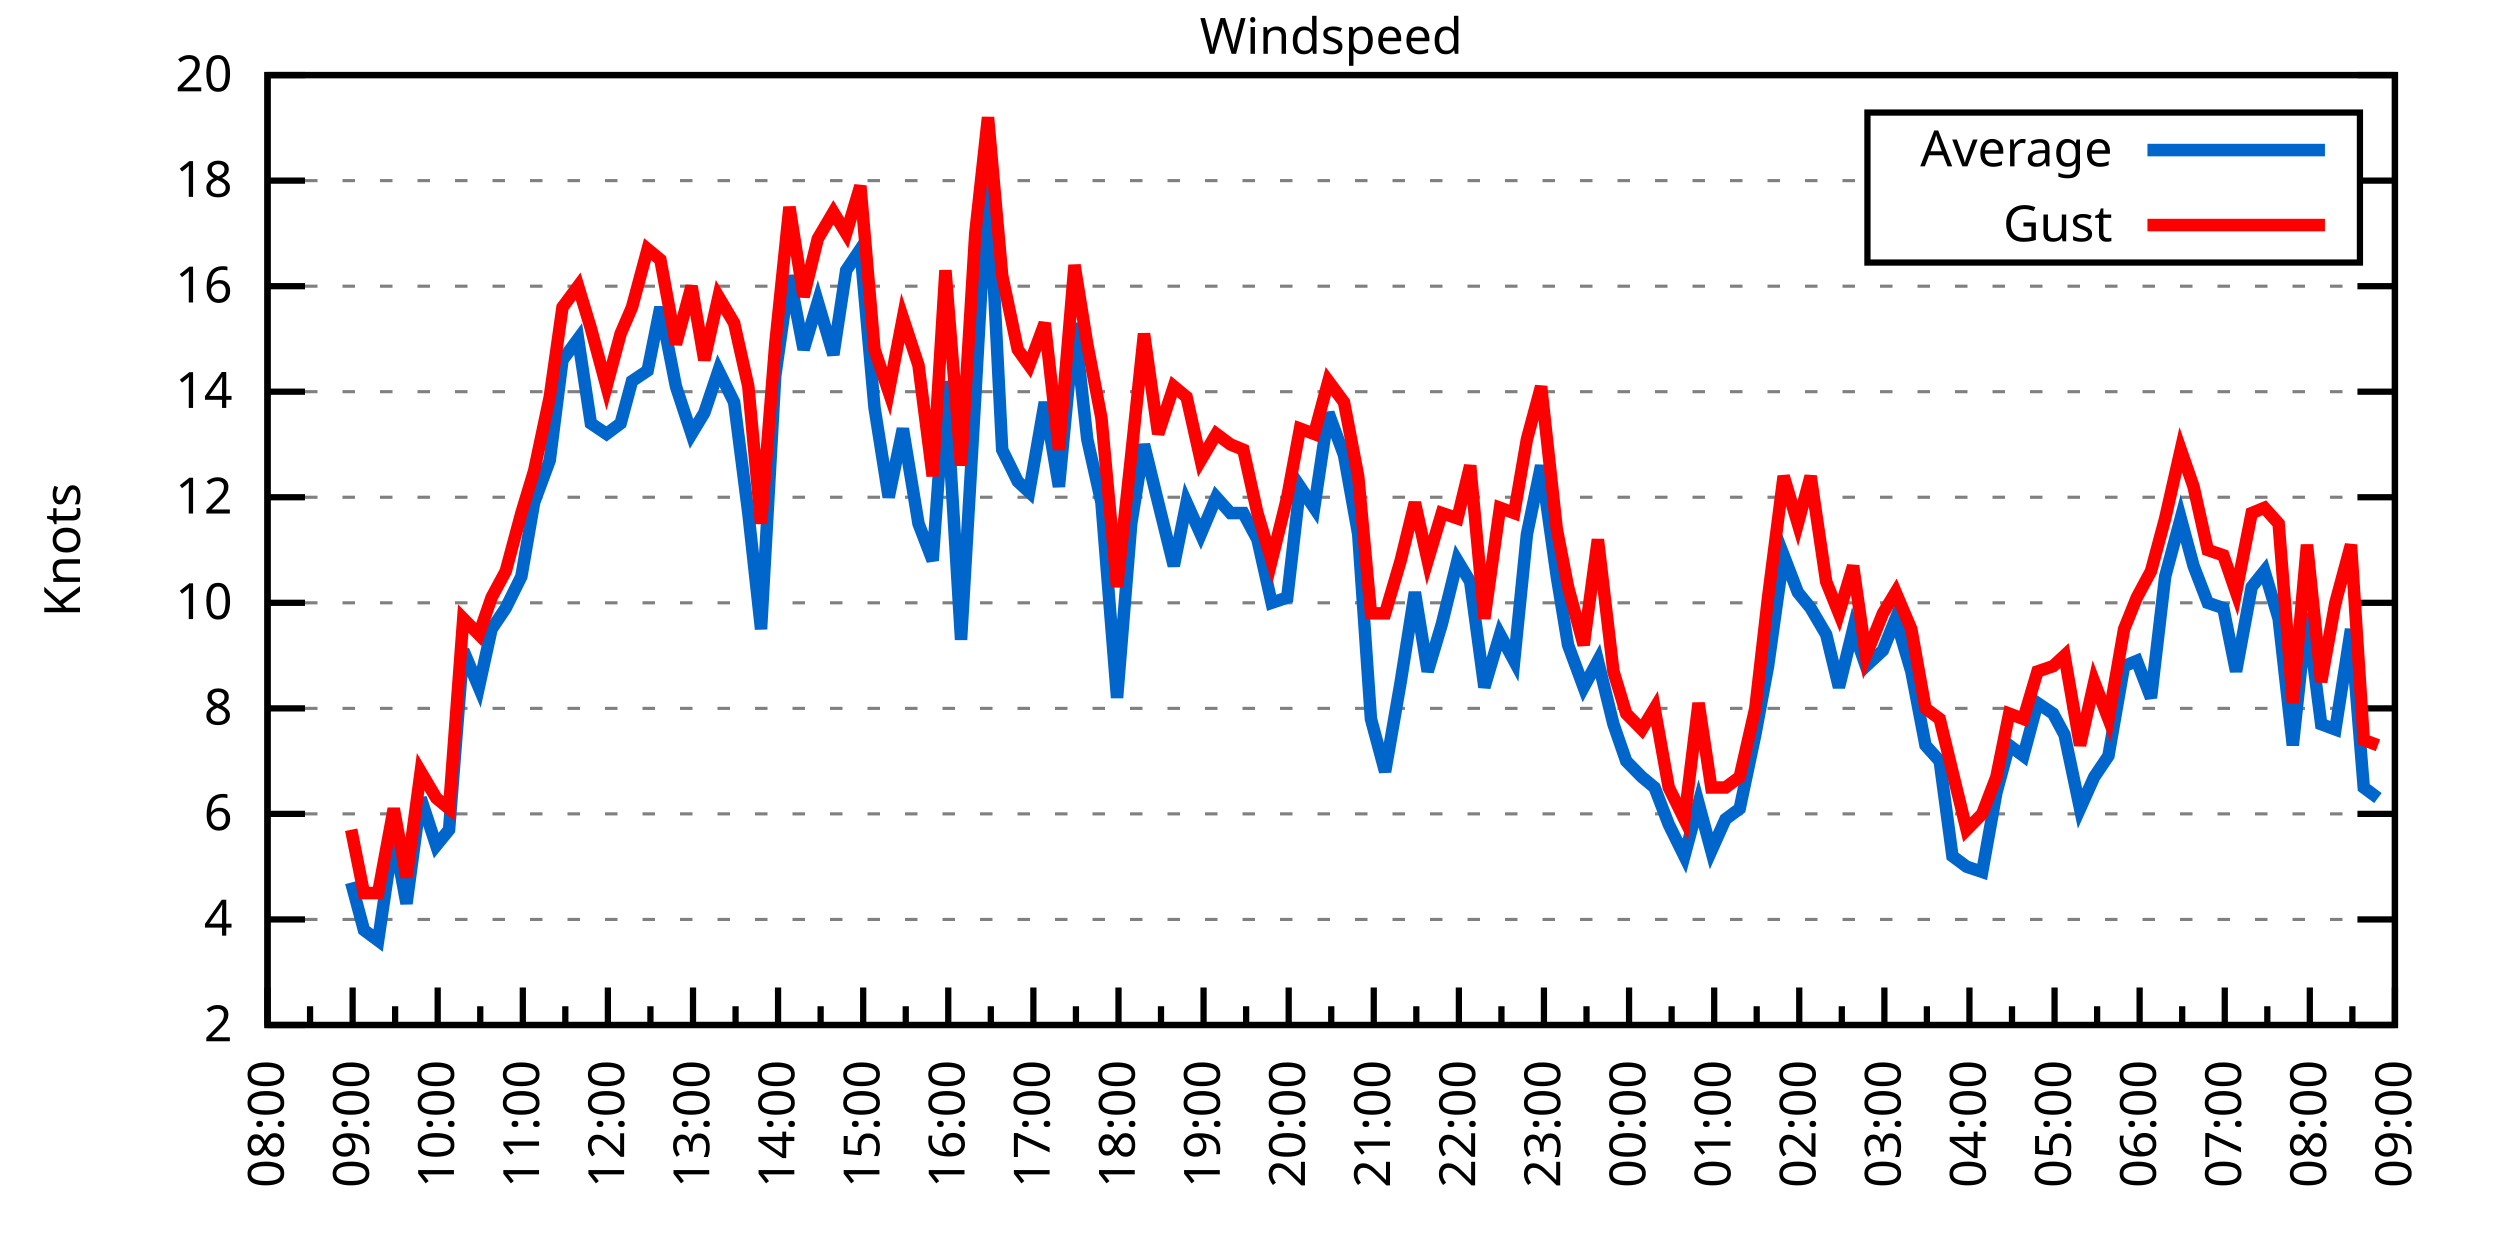
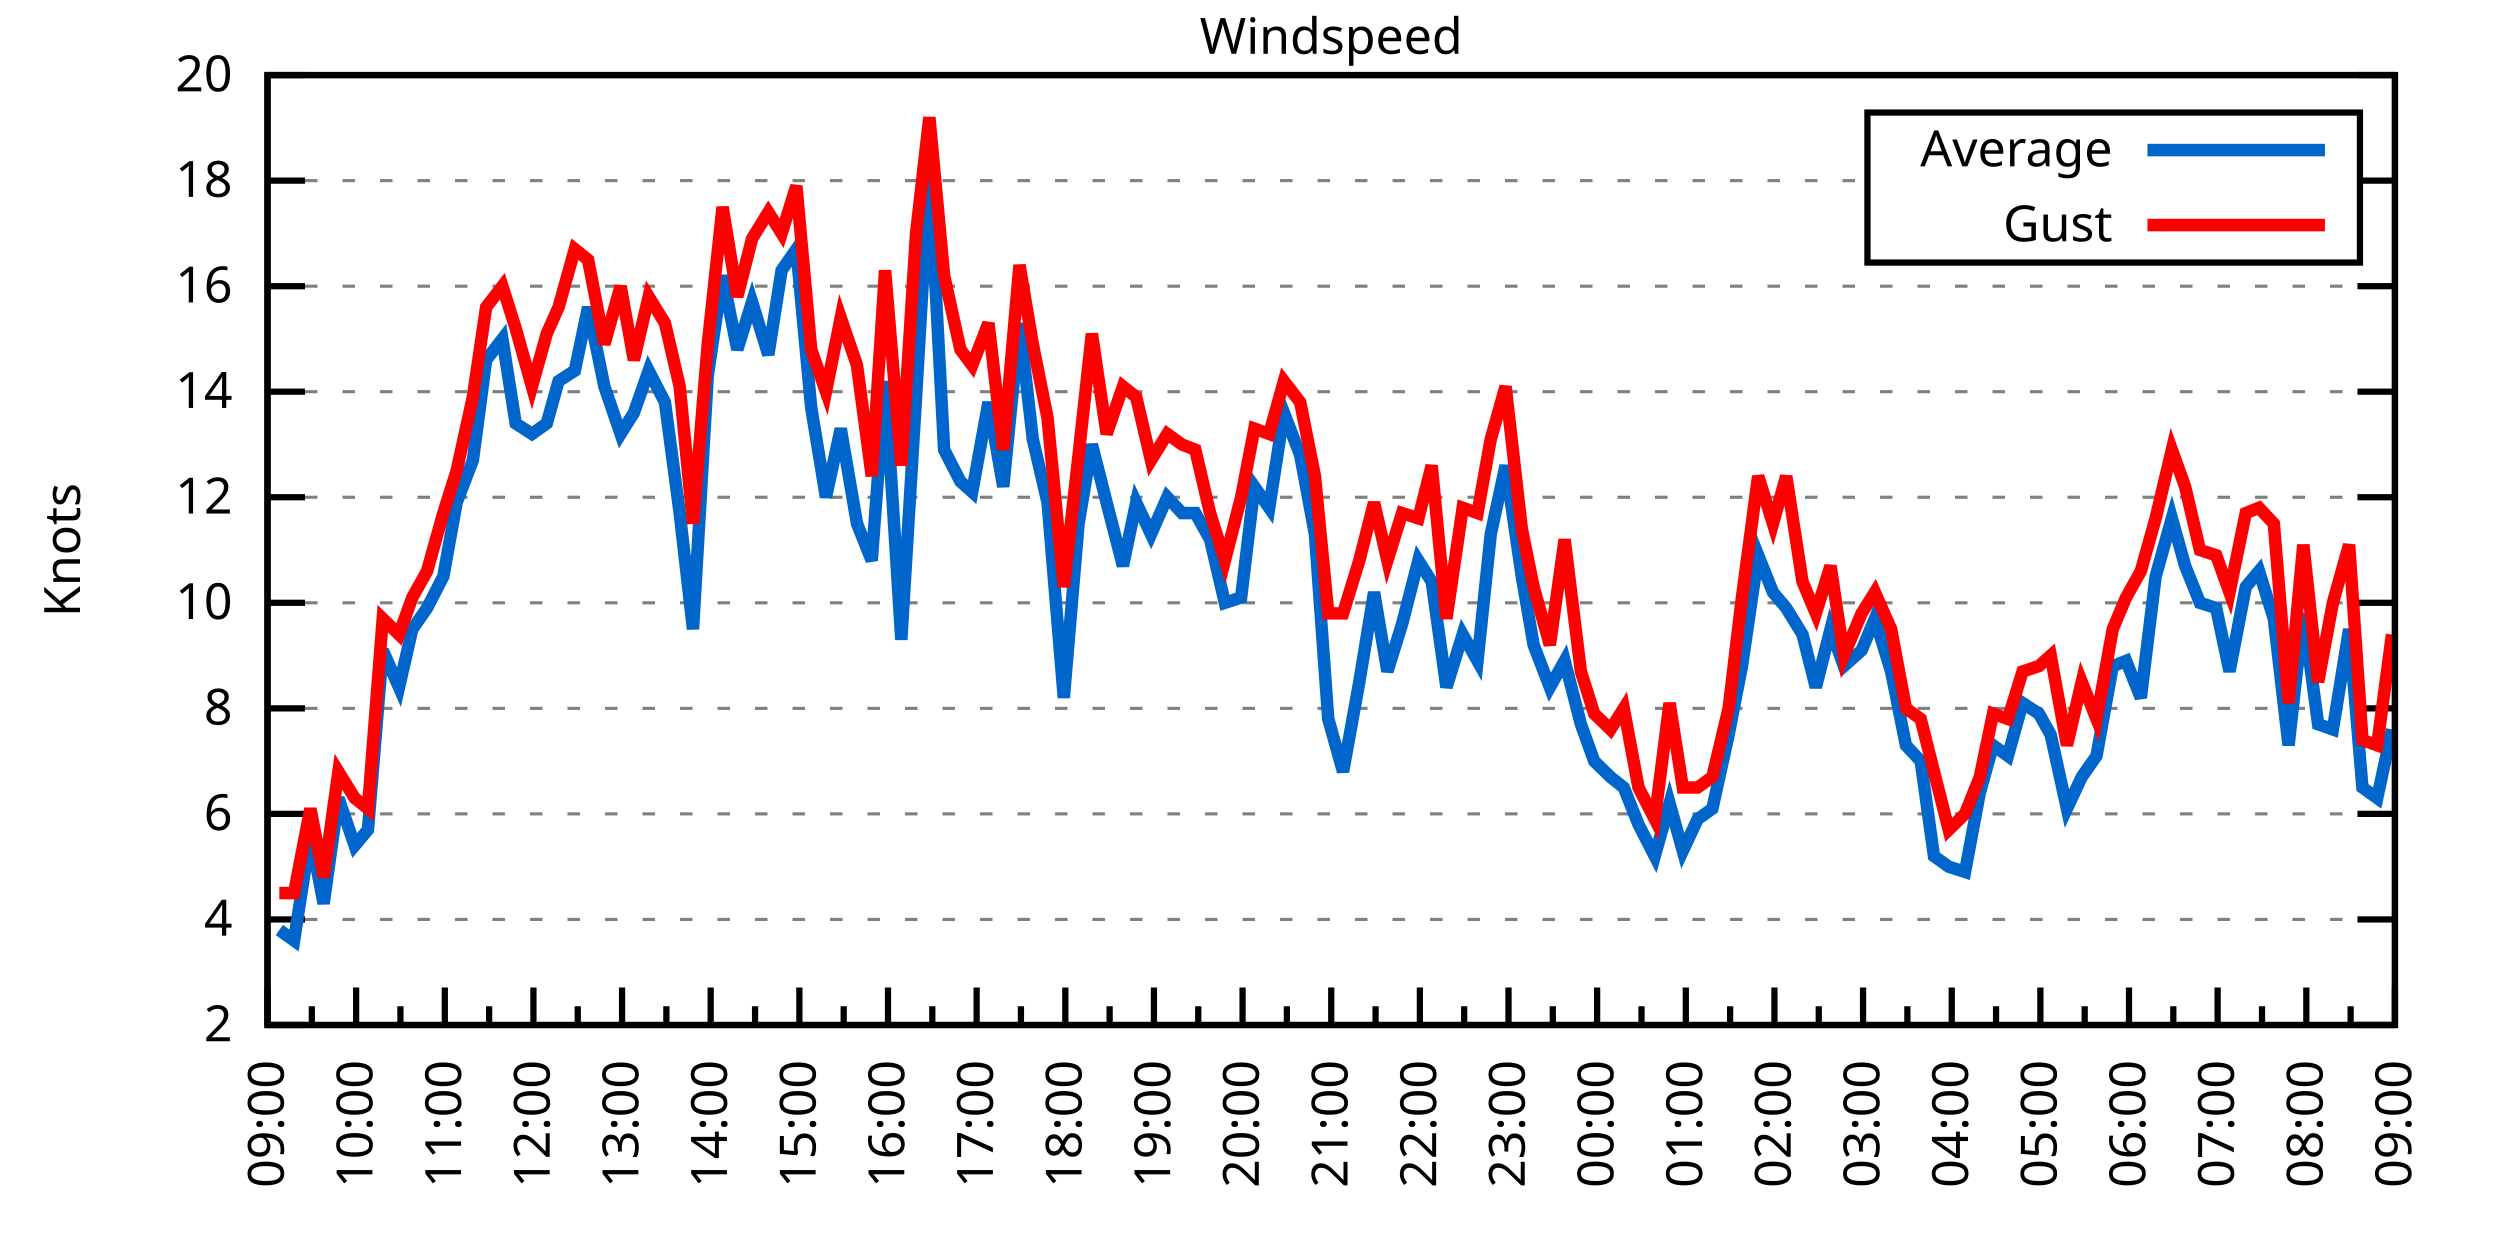
<svg xmlns="http://www.w3.org/2000/svg" xmlns:xlink="http://www.w3.org/1999/xlink" width="400" height="200" viewBox="0 0 400 200">
  <g id="gnuplot_canvas">
    <rect x="0" y="0" width="400" height="200" fill="none" />
    <defs>
      <circle id="gpDot" r="0.5" stroke-width="0.5" stroke="currentColor" />
      <path id="gpPt0" stroke-width="0.333" stroke="currentColor" d="M-1,0 h2 M0,-1 v2" />
      <path id="gpPt1" stroke-width="0.333" stroke="currentColor" d="M-1,-1 L1,1 M1,-1 L-1,1" />
      <path id="gpPt2" stroke-width="0.333" stroke="currentColor" d="M-1,0 L1,0 M0,-1 L0,1 M-1,-1 L1,1 M-1,1 L1,-1" />
      <rect id="gpPt3" stroke-width="0.333" stroke="currentColor" x="-1" y="-1" width="2" height="2" />
      <rect id="gpPt4" stroke-width="0.333" stroke="currentColor" fill="currentColor" x="-1" y="-1" width="2" height="2" />
      <circle id="gpPt5" stroke-width="0.333" stroke="currentColor" cx="0" cy="0" r="1" />
      <use xlink:href="#gpPt5" id="gpPt6" fill="currentColor" stroke="none" />
      <path id="gpPt7" stroke-width="0.333" stroke="currentColor" d="M0,-1.33 L-1.33,0.67 L1.33,0.67 z" />
      <use xlink:href="#gpPt7" id="gpPt8" fill="currentColor" stroke="none" />
      <use xlink:href="#gpPt7" id="gpPt9" stroke="currentColor" transform="rotate(180)" />
      <use xlink:href="#gpPt9" id="gpPt10" fill="currentColor" stroke="none" />
      <use xlink:href="#gpPt3" id="gpPt11" stroke="currentColor" transform="rotate(45)" />
      <use xlink:href="#gpPt11" id="gpPt12" fill="currentColor" stroke="none" />
      <path id="gpPt13" stroke-width="0.333" stroke="currentColor" d="M0,1.330 L1.265,0.411 L0.782,-1.067 L-0.782,-1.076 L-1.265,0.411 z" />
      <use xlink:href="#gpPt13" id="gpPt14" fill="currentColor" stroke="none" />
      <filter id="textbox" filterUnits="objectBoundingBox" x="0" y="0" height="1" width="1">
        <feFlood flood-color="white" flood-opacity="1" result="bgnd" />
        <feComposite in="SourceGraphic" in2="bgnd" operator="atop" />
      </filter>
      <filter id="greybox" filterUnits="objectBoundingBox" x="0" y="0" height="1" width="1">
        <feFlood flood-color="lightgrey" flood-opacity="1" result="grey" />
        <feComposite in="SourceGraphic" in2="grey" operator="atop" />
      </filter>
    </defs>
    <g fill="none" color="white" stroke="currentColor" stroke-width="1.00" stroke-linecap="butt" stroke-linejoin="miter">
</g>
    <g fill="none" color="black" stroke="currentColor" stroke-width="1.00" stroke-linecap="butt" stroke-linejoin="miter">
      <g stroke="none" shape-rendering="crispEdges">
        <polygon fill="rgb(255, 255, 255)" points="42.80,164.00 383.18,164.00 383.18,12.02 42.80,12.02 " />
      </g>
    </g>
    <g fill="none" color="black" stroke="currentColor" stroke-width="1.00" stroke-linecap="butt" stroke-linejoin="miter">
</g>
    <g fill="none" color="black" stroke="black" stroke-width="0.50" stroke-linecap="butt" stroke-linejoin="miter">
</g>
    <g fill="none" color="gray" stroke="currentColor" stroke-width="0.50" stroke-linecap="butt" stroke-linejoin="miter">
      <path stroke="gray" stroke-dasharray="2,4" class="gridline" d="M42.80,164.00 L383.19,164.00  " />
    </g>
    <g fill="none" color="gray" stroke="gray" stroke-width="1.00" stroke-linecap="butt" stroke-linejoin="miter">
</g>
    <g fill="none" color="black" stroke="currentColor" stroke-width="1.00" stroke-linecap="butt" stroke-linejoin="miter">
      <path stroke="black" d="M42.80,164.00 L48.80,164.00 M383.19,164.00 L377.19,164.00  " />
      <g transform="translate(37.20,166.60)" stroke="none" fill="black" font-family="Sans" font-size="8.00" text-anchor="end">
        <text>
          <tspan font-family="Sans"> 2</tspan>
        </text>
      </g>
    </g>
    <g fill="none" color="black" stroke="currentColor" stroke-width="1.00" stroke-linecap="butt" stroke-linejoin="miter">
</g>
    <g fill="none" color="black" stroke="black" stroke-width="0.50" stroke-linecap="butt" stroke-linejoin="miter">
</g>
    <g fill="none" color="gray" stroke="currentColor" stroke-width="0.50" stroke-linecap="butt" stroke-linejoin="miter">
      <path stroke="gray" stroke-dasharray="2,4" class="gridline" d="M42.80,147.11 L383.19,147.11  " />
    </g>
    <g fill="none" color="gray" stroke="gray" stroke-width="1.00" stroke-linecap="butt" stroke-linejoin="miter">
</g>
    <g fill="none" color="black" stroke="currentColor" stroke-width="1.00" stroke-linecap="butt" stroke-linejoin="miter">
      <path stroke="black" d="M42.80,147.11 L48.80,147.11 M383.19,147.11 L377.19,147.11  " />
      <g transform="translate(37.20,149.71)" stroke="none" fill="black" font-family="Sans" font-size="8.00" text-anchor="end">
        <text>
          <tspan font-family="Sans"> 4</tspan>
        </text>
      </g>
    </g>
    <g fill="none" color="black" stroke="currentColor" stroke-width="1.00" stroke-linecap="butt" stroke-linejoin="miter">
</g>
    <g fill="none" color="black" stroke="black" stroke-width="0.50" stroke-linecap="butt" stroke-linejoin="miter">
</g>
    <g fill="none" color="gray" stroke="currentColor" stroke-width="0.50" stroke-linecap="butt" stroke-linejoin="miter">
      <path stroke="gray" stroke-dasharray="2,4" class="gridline" d="M42.80,130.22 L383.19,130.22  " />
    </g>
    <g fill="none" color="gray" stroke="gray" stroke-width="1.00" stroke-linecap="butt" stroke-linejoin="miter">
</g>
    <g fill="none" color="black" stroke="currentColor" stroke-width="1.00" stroke-linecap="butt" stroke-linejoin="miter">
      <path stroke="black" d="M42.80,130.22 L48.80,130.22 M383.19,130.22 L377.19,130.22  " />
      <g transform="translate(37.20,132.82)" stroke="none" fill="black" font-family="Sans" font-size="8.00" text-anchor="end">
        <text>
          <tspan font-family="Sans"> 6</tspan>
        </text>
      </g>
    </g>
    <g fill="none" color="black" stroke="currentColor" stroke-width="1.00" stroke-linecap="butt" stroke-linejoin="miter">
</g>
    <g fill="none" color="black" stroke="black" stroke-width="0.50" stroke-linecap="butt" stroke-linejoin="miter">
</g>
    <g fill="none" color="gray" stroke="currentColor" stroke-width="0.50" stroke-linecap="butt" stroke-linejoin="miter">
      <path stroke="gray" stroke-dasharray="2,4" class="gridline" d="M42.80,113.34 L383.19,113.34  " />
    </g>
    <g fill="none" color="gray" stroke="gray" stroke-width="1.00" stroke-linecap="butt" stroke-linejoin="miter">
</g>
    <g fill="none" color="black" stroke="currentColor" stroke-width="1.00" stroke-linecap="butt" stroke-linejoin="miter">
      <path stroke="black" d="M42.80,113.34 L48.80,113.34 M383.19,113.34 L377.19,113.34  " />
      <g transform="translate(37.20,115.94)" stroke="none" fill="black" font-family="Sans" font-size="8.00" text-anchor="end">
        <text>
          <tspan font-family="Sans"> 8</tspan>
        </text>
      </g>
    </g>
    <g fill="none" color="black" stroke="currentColor" stroke-width="1.00" stroke-linecap="butt" stroke-linejoin="miter">
</g>
    <g fill="none" color="black" stroke="black" stroke-width="0.50" stroke-linecap="butt" stroke-linejoin="miter">
</g>
    <g fill="none" color="gray" stroke="currentColor" stroke-width="0.50" stroke-linecap="butt" stroke-linejoin="miter">
      <path stroke="gray" stroke-dasharray="2,4" class="gridline" d="M42.80,96.45 L383.19,96.45  " />
    </g>
    <g fill="none" color="gray" stroke="gray" stroke-width="1.00" stroke-linecap="butt" stroke-linejoin="miter">
</g>
    <g fill="none" color="black" stroke="currentColor" stroke-width="1.00" stroke-linecap="butt" stroke-linejoin="miter">
      <path stroke="black" d="M42.80,96.45 L48.80,96.45 M383.19,96.45 L377.19,96.45  " />
      <g transform="translate(37.20,99.05)" stroke="none" fill="black" font-family="Sans" font-size="8.00" text-anchor="end">
        <text>
          <tspan font-family="Sans"> 10</tspan>
        </text>
      </g>
    </g>
    <g fill="none" color="black" stroke="currentColor" stroke-width="1.00" stroke-linecap="butt" stroke-linejoin="miter">
</g>
    <g fill="none" color="black" stroke="black" stroke-width="0.50" stroke-linecap="butt" stroke-linejoin="miter">
</g>
    <g fill="none" color="gray" stroke="currentColor" stroke-width="0.50" stroke-linecap="butt" stroke-linejoin="miter">
      <path stroke="gray" stroke-dasharray="2,4" class="gridline" d="M42.80,79.56 L383.19,79.56  " />
    </g>
    <g fill="none" color="gray" stroke="gray" stroke-width="1.00" stroke-linecap="butt" stroke-linejoin="miter">
</g>
    <g fill="none" color="black" stroke="currentColor" stroke-width="1.00" stroke-linecap="butt" stroke-linejoin="miter">
      <path stroke="black" d="M42.80,79.56 L48.80,79.56 M383.19,79.56 L377.19,79.56  " />
      <g transform="translate(37.20,82.16)" stroke="none" fill="black" font-family="Sans" font-size="8.00" text-anchor="end">
        <text>
          <tspan font-family="Sans"> 12</tspan>
        </text>
      </g>
    </g>
    <g fill="none" color="black" stroke="currentColor" stroke-width="1.00" stroke-linecap="butt" stroke-linejoin="miter">
</g>
    <g fill="none" color="black" stroke="black" stroke-width="0.50" stroke-linecap="butt" stroke-linejoin="miter">
</g>
    <g fill="none" color="gray" stroke="currentColor" stroke-width="0.50" stroke-linecap="butt" stroke-linejoin="miter">
      <path stroke="gray" stroke-dasharray="2,4" class="gridline" d="M42.80,62.67 L383.19,62.67  " />
    </g>
    <g fill="none" color="gray" stroke="gray" stroke-width="1.00" stroke-linecap="butt" stroke-linejoin="miter">
</g>
    <g fill="none" color="black" stroke="currentColor" stroke-width="1.00" stroke-linecap="butt" stroke-linejoin="miter">
      <path stroke="black" d="M42.80,62.67 L48.80,62.67 M383.19,62.67 L377.19,62.67  " />
      <g transform="translate(37.20,65.27)" stroke="none" fill="black" font-family="Sans" font-size="8.00" text-anchor="end">
        <text>
          <tspan font-family="Sans"> 14</tspan>
        </text>
      </g>
    </g>
    <g fill="none" color="black" stroke="currentColor" stroke-width="1.00" stroke-linecap="butt" stroke-linejoin="miter">
</g>
    <g fill="none" color="black" stroke="black" stroke-width="0.50" stroke-linecap="butt" stroke-linejoin="miter">
</g>
    <g fill="none" color="gray" stroke="currentColor" stroke-width="0.50" stroke-linecap="butt" stroke-linejoin="miter">
      <path stroke="gray" stroke-dasharray="2,4" class="gridline" d="M42.80,45.79 L383.19,45.79  " />
    </g>
    <g fill="none" color="gray" stroke="gray" stroke-width="1.00" stroke-linecap="butt" stroke-linejoin="miter">
</g>
    <g fill="none" color="black" stroke="currentColor" stroke-width="1.00" stroke-linecap="butt" stroke-linejoin="miter">
      <path stroke="black" d="M42.80,45.79 L48.80,45.79 M383.19,45.79 L377.19,45.79  " />
      <g transform="translate(37.20,48.39)" stroke="none" fill="black" font-family="Sans" font-size="8.00" text-anchor="end">
        <text>
          <tspan font-family="Sans"> 16</tspan>
        </text>
      </g>
    </g>
    <g fill="none" color="black" stroke="currentColor" stroke-width="1.00" stroke-linecap="butt" stroke-linejoin="miter">
</g>
    <g fill="none" color="black" stroke="black" stroke-width="0.50" stroke-linecap="butt" stroke-linejoin="miter">
</g>
    <g fill="none" color="gray" stroke="currentColor" stroke-width="0.50" stroke-linecap="butt" stroke-linejoin="miter">
      <path stroke="gray" stroke-dasharray="2,4" class="gridline" d="M42.80,28.90 L298.79,28.90 M377.59,28.90 L383.19,28.90  " />
    </g>
    <g fill="none" color="gray" stroke="gray" stroke-width="1.00" stroke-linecap="butt" stroke-linejoin="miter">
</g>
    <g fill="none" color="black" stroke="currentColor" stroke-width="1.00" stroke-linecap="butt" stroke-linejoin="miter">
      <path stroke="black" d="M42.80,28.90 L48.80,28.90 M383.19,28.90 L377.19,28.90  " />
      <g transform="translate(37.20,31.50)" stroke="none" fill="black" font-family="Sans" font-size="8.00" text-anchor="end">
        <text>
          <tspan font-family="Sans"> 18</tspan>
        </text>
      </g>
    </g>
    <g fill="none" color="black" stroke="currentColor" stroke-width="1.00" stroke-linecap="butt" stroke-linejoin="miter">
</g>
    <g fill="none" color="black" stroke="black" stroke-width="0.50" stroke-linecap="butt" stroke-linejoin="miter">
</g>
    <g fill="none" color="gray" stroke="currentColor" stroke-width="0.50" stroke-linecap="butt" stroke-linejoin="miter">
      <path stroke="gray" stroke-dasharray="2,4" class="gridline" d="M42.80,12.01 L383.19,12.01  " />
    </g>
    <g fill="none" color="gray" stroke="gray" stroke-width="1.00" stroke-linecap="butt" stroke-linejoin="miter">
</g>
    <g fill="none" color="black" stroke="currentColor" stroke-width="1.00" stroke-linecap="butt" stroke-linejoin="miter">
      <path stroke="black" d="M42.80,12.01 L48.80,12.01 M383.19,12.01 L377.19,12.01  " />
      <g transform="translate(37.20,14.61)" stroke="none" fill="black" font-family="Sans" font-size="8.00" text-anchor="end">
        <text>
          <tspan font-family="Sans"> 20</tspan>
        </text>
      </g>
    </g>
    <g fill="none" color="black" stroke="currentColor" stroke-width="1.00" stroke-linecap="butt" stroke-linejoin="miter">
      <path stroke="black" d="M42.80,164.00 L42.80,158.00  " />
      <g transform="translate(45.40,169.60) rotate(270)" stroke="none" fill="black" font-family="Sans" font-size="8.00" text-anchor="end">
        <text>
+           <tspan font-family="Sans">09:00</tspan>
+         </text>
+       </g>
+     </g>
+     <g fill="none" color="black" stroke="currentColor" stroke-width="1.00" stroke-linecap="butt" stroke-linejoin="miter">
+       <path stroke="black" d="M49.89,164.00 L49.89,161.00 M56.98,164.00 L56.98,158.00  " />
+       <g transform="translate(59.58,169.60) rotate(270)" stroke="none" fill="black" font-family="Sans" font-size="8.00" text-anchor="end">
+         <text>
+           <tspan font-family="Sans">10:00</tspan>
+         </text>
+       </g>
+     </g>
+     <g fill="none" color="black" stroke="currentColor" stroke-width="1.00" stroke-linecap="butt" stroke-linejoin="miter">
+       <path stroke="black" d="M64.07,164.00 L64.07,161.00 M71.17,164.00 L71.17,158.00  " />
+       <g transform="translate(73.77,169.60) rotate(270)" stroke="none" fill="black" font-family="Sans" font-size="8.00" text-anchor="end">
+         <text>
+           <tspan font-family="Sans">11:00</tspan>
+         </text>
+       </g>
+     </g>
+     <g fill="none" color="black" stroke="currentColor" stroke-width="1.00" stroke-linecap="butt" stroke-linejoin="miter">
+       <path stroke="black" d="M78.26,164.00 L78.26,161.00 M85.35,164.00 L85.35,158.00  " />
+       <g transform="translate(87.95,169.60) rotate(270)" stroke="none" fill="black" font-family="Sans" font-size="8.00" text-anchor="end">
+         <text>
+           <tspan font-family="Sans">12:00</tspan>
+         </text>
+       </g>
+     </g>
+     <g fill="none" color="black" stroke="currentColor" stroke-width="1.00" stroke-linecap="butt" stroke-linejoin="miter">
+       <path stroke="black" d="M92.44,164.00 L92.44,161.00 M99.53,164.00 L99.53,158.00  " />
+       <g transform="translate(102.13,169.60) rotate(270)" stroke="none" fill="black" font-family="Sans" font-size="8.00" text-anchor="end">
+         <text>
+           <tspan font-family="Sans">13:00</tspan>
+         </text>
+       </g>
+     </g>
+     <g fill="none" color="black" stroke="currentColor" stroke-width="1.00" stroke-linecap="butt" stroke-linejoin="miter">
+       <path stroke="black" d="M106.62,164.00 L106.62,161.00 M113.71,164.00 L113.71,158.00  " />
+       <g transform="translate(116.31,169.60) rotate(270)" stroke="none" fill="black" font-family="Sans" font-size="8.00" text-anchor="end">
+         <text>
+           <tspan font-family="Sans">14:00</tspan>
+         </text>
+       </g>
+     </g>
+     <g fill="none" color="black" stroke="currentColor" stroke-width="1.00" stroke-linecap="butt" stroke-linejoin="miter">
+       <path stroke="black" d="M120.81,164.00 L120.81,161.00 M127.90,164.00 L127.90,158.00  " />
+       <g transform="translate(130.50,169.60) rotate(270)" stroke="none" fill="black" font-family="Sans" font-size="8.00" text-anchor="end">
+         <text>
+           <tspan font-family="Sans">15:00</tspan>
+         </text>
+       </g>
+     </g>
+     <g fill="none" color="black" stroke="currentColor" stroke-width="1.00" stroke-linecap="butt" stroke-linejoin="miter">
+       <path stroke="black" d="M134.99,164.00 L134.99,161.00 M142.08,164.00 L142.08,158.00  " />
+       <g transform="translate(144.68,169.60) rotate(270)" stroke="none" fill="black" font-family="Sans" font-size="8.00" text-anchor="end">
+         <text>
+           <tspan font-family="Sans">16:00</tspan>
+         </text>
+       </g>
+     </g>
+     <g fill="none" color="black" stroke="currentColor" stroke-width="1.00" stroke-linecap="butt" stroke-linejoin="miter">
+       <path stroke="black" d="M149.17,164.00 L149.17,161.00 M156.26,164.00 L156.26,158.00  " />
+       <g transform="translate(158.86,169.60) rotate(270)" stroke="none" fill="black" font-family="Sans" font-size="8.00" text-anchor="end">
+         <text>
+           <tspan font-family="Sans">17:00</tspan>
+         </text>
+       </g>
+     </g>
+     <g fill="none" color="black" stroke="currentColor" stroke-width="1.00" stroke-linecap="butt" stroke-linejoin="miter">
+       <path stroke="black" d="M163.35,164.00 L163.35,161.00 M170.45,164.00 L170.45,158.00  " />
+       <g transform="translate(173.05,169.60) rotate(270)" stroke="none" fill="black" font-family="Sans" font-size="8.00" text-anchor="end">
+         <text>
+           <tspan font-family="Sans">18:00</tspan>
+         </text>
+       </g>
+     </g>
+     <g fill="none" color="black" stroke="currentColor" stroke-width="1.00" stroke-linecap="butt" stroke-linejoin="miter">
+       <path stroke="black" d="M177.54,164.00 L177.54,161.00 M184.63,164.00 L184.63,158.00  " />
+       <g transform="translate(187.23,169.60) rotate(270)" stroke="none" fill="black" font-family="Sans" font-size="8.00" text-anchor="end">
+         <text>
+           <tspan font-family="Sans">19:00</tspan>
+         </text>
+       </g>
+     </g>
+     <g fill="none" color="black" stroke="currentColor" stroke-width="1.00" stroke-linecap="butt" stroke-linejoin="miter">
+       <path stroke="black" d="M191.72,164.00 L191.72,161.00 M198.81,164.00 L198.81,158.00  " />
+       <g transform="translate(201.41,169.60) rotate(270)" stroke="none" fill="black" font-family="Sans" font-size="8.00" text-anchor="end">
+         <text>
+           <tspan font-family="Sans">20:00</tspan>
+         </text>
+       </g>
+     </g>
+     <g fill="none" color="black" stroke="currentColor" stroke-width="1.00" stroke-linecap="butt" stroke-linejoin="miter">
+       <path stroke="black" d="M205.90,164.00 L205.90,161.00 M213.00,164.00 L213.00,158.00  " />
+       <g transform="translate(215.60,169.60) rotate(270)" stroke="none" fill="black" font-family="Sans" font-size="8.00" text-anchor="end">
+         <text>
+           <tspan font-family="Sans">21:00</tspan>
+         </text>
+       </g>
+     </g>
+     <g fill="none" color="black" stroke="currentColor" stroke-width="1.00" stroke-linecap="butt" stroke-linejoin="miter">
+       <path stroke="black" d="M220.09,164.00 L220.09,161.00 M227.18,164.00 L227.18,158.00  " />
+       <g transform="translate(229.78,169.60) rotate(270)" stroke="none" fill="black" font-family="Sans" font-size="8.00" text-anchor="end">
+         <text>
+           <tspan font-family="Sans">22:00</tspan>
+         </text>
+       </g>
+     </g>
+     <g fill="none" color="black" stroke="currentColor" stroke-width="1.00" stroke-linecap="butt" stroke-linejoin="miter">
+       <path stroke="black" d="M234.27,164.00 L234.27,161.00 M241.36,164.00 L241.36,158.00  " />
+       <g transform="translate(243.96,169.60) rotate(270)" stroke="none" fill="black" font-family="Sans" font-size="8.00" text-anchor="end">
+         <text>
+           <tspan font-family="Sans">23:00</tspan>
+         </text>
+       </g>
+     </g>
+     <g fill="none" color="black" stroke="currentColor" stroke-width="1.00" stroke-linecap="butt" stroke-linejoin="miter">
+       <path stroke="black" d="M248.45,164.00 L248.45,161.00 M255.54,164.00 L255.54,158.00  " />
+       <g transform="translate(258.14,169.60) rotate(270)" stroke="none" fill="black" font-family="Sans" font-size="8.00" text-anchor="end">
+         <text>
+           <tspan font-family="Sans">00:00</tspan>
+         </text>
+       </g>
+     </g>
+     <g fill="none" color="black" stroke="currentColor" stroke-width="1.00" stroke-linecap="butt" stroke-linejoin="miter">
+       <path stroke="black" d="M262.64,164.00 L262.64,161.00 M269.73,164.00 L269.73,158.00  " />
+       <g transform="translate(272.33,169.60) rotate(270)" stroke="none" fill="black" font-family="Sans" font-size="8.00" text-anchor="end">
+         <text>
+           <tspan font-family="Sans">01:00</tspan>
+         </text>
+       </g>
+     </g>
+     <g fill="none" color="black" stroke="currentColor" stroke-width="1.00" stroke-linecap="butt" stroke-linejoin="miter">
+       <path stroke="black" d="M276.82,164.00 L276.82,161.00 M283.91,164.00 L283.91,158.00  " />
+       <g transform="translate(286.51,169.60) rotate(270)" stroke="none" fill="black" font-family="Sans" font-size="8.00" text-anchor="end">
+         <text>
+           <tspan font-family="Sans">02:00</tspan>
+         </text>
+       </g>
+     </g>
+     <g fill="none" color="black" stroke="currentColor" stroke-width="1.00" stroke-linecap="butt" stroke-linejoin="miter">
+       <path stroke="black" d="M291.00,164.00 L291.00,161.00 M298.09,164.00 L298.09,158.00  " />
+       <g transform="translate(300.69,169.60) rotate(270)" stroke="none" fill="black" font-family="Sans" font-size="8.00" text-anchor="end">
+         <text>
+           <tspan font-family="Sans">03:00</tspan>
+         </text>
+       </g>
+     </g>
+     <g fill="none" color="black" stroke="currentColor" stroke-width="1.00" stroke-linecap="butt" stroke-linejoin="miter">
+       <path stroke="black" d="M305.18,164.00 L305.18,161.00 M312.28,164.00 L312.28,158.00  " />
+       <g transform="translate(314.88,169.60) rotate(270)" stroke="none" fill="black" font-family="Sans" font-size="8.00" text-anchor="end">
+         <text>
+           <tspan font-family="Sans">04:00</tspan>
+         </text>
+       </g>
+     </g>
+     <g fill="none" color="black" stroke="currentColor" stroke-width="1.00" stroke-linecap="butt" stroke-linejoin="miter">
+       <path stroke="black" d="M319.37,164.00 L319.37,161.00 M326.46,164.00 L326.46,158.00  " />
+       <g transform="translate(329.06,169.60) rotate(270)" stroke="none" fill="black" font-family="Sans" font-size="8.00" text-anchor="end">
+         <text>
+           <tspan font-family="Sans">05:00</tspan>
+         </text>
+       </g>
+     </g>
+     <g fill="none" color="black" stroke="currentColor" stroke-width="1.00" stroke-linecap="butt" stroke-linejoin="miter">
+       <path stroke="black" d="M333.55,164.00 L333.55,161.00 M340.64,164.00 L340.64,158.00  " />
+       <g transform="translate(343.24,169.60) rotate(270)" stroke="none" fill="black" font-family="Sans" font-size="8.00" text-anchor="end">
+         <text>
+           <tspan font-family="Sans">06:00</tspan>
+         </text>
+       </g>
+     </g>
+     <g fill="none" color="black" stroke="currentColor" stroke-width="1.00" stroke-linecap="butt" stroke-linejoin="miter">
+       <path stroke="black" d="M347.73,164.00 L347.73,161.00 M354.82,164.00 L354.82,158.00  " />
+       <g transform="translate(357.42,169.60) rotate(270)" stroke="none" fill="black" font-family="Sans" font-size="8.00" text-anchor="end">
+         <text>
+           <tspan font-family="Sans">07:00</tspan>
+         </text>
+       </g>
+     </g>
+     <g fill="none" color="black" stroke="currentColor" stroke-width="1.00" stroke-linecap="butt" stroke-linejoin="miter">
+       <path stroke="black" d="M361.92,164.00 L361.92,161.00 M369.01,164.00 L369.01,158.00  " />
+       <g transform="translate(371.61,169.60) rotate(270)" stroke="none" fill="black" font-family="Sans" font-size="8.00" text-anchor="end">
+         <text>
          <tspan font-family="Sans">08:00</tspan>
        </text>
      </g>
    </g>
    <g fill="none" color="black" stroke="currentColor" stroke-width="1.00" stroke-linecap="butt" stroke-linejoin="miter">
-       <path stroke="black" d="M49.61,164.00 L49.61,161.00 M56.42,164.00 L56.42,158.00  " />
-       <g transform="translate(59.02,169.60) rotate(270)" stroke="none" fill="black" font-family="Sans" font-size="8.00" text-anchor="end">
-         <text>
-           <tspan font-family="Sans">09:00</tspan>
-         </text>
-       </g>
-     </g>
-     <g fill="none" color="black" stroke="currentColor" stroke-width="1.00" stroke-linecap="butt" stroke-linejoin="miter">
-       <path stroke="black" d="M63.22,164.00 L63.22,161.00 M70.03,164.00 L70.03,158.00  " />
-       <g transform="translate(72.63,169.60) rotate(270)" stroke="none" fill="black" font-family="Sans" font-size="8.00" text-anchor="end">
-         <text>
-           <tspan font-family="Sans">10:00</tspan>
-         </text>
-       </g>
-     </g>
-     <g fill="none" color="black" stroke="currentColor" stroke-width="1.00" stroke-linecap="butt" stroke-linejoin="miter">
-       <path stroke="black" d="M76.84,164.00 L76.84,161.00 M83.65,164.00 L83.65,158.00  " />
-       <g transform="translate(86.25,169.60) rotate(270)" stroke="none" fill="black" font-family="Sans" font-size="8.00" text-anchor="end">
-         <text>
-           <tspan font-family="Sans">11:00</tspan>
-         </text>
-       </g>
-     </g>
-     <g fill="none" color="black" stroke="currentColor" stroke-width="1.00" stroke-linecap="butt" stroke-linejoin="miter">
-       <path stroke="black" d="M90.45,164.00 L90.45,161.00 M97.26,164.00 L97.26,158.00  " />
-       <g transform="translate(99.86,169.60) rotate(270)" stroke="none" fill="black" font-family="Sans" font-size="8.00" text-anchor="end">
-         <text>
-           <tspan font-family="Sans">12:00</tspan>
-         </text>
-       </g>
-     </g>
-     <g fill="none" color="black" stroke="currentColor" stroke-width="1.00" stroke-linecap="butt" stroke-linejoin="miter">
-       <path stroke="black" d="M104.07,164.00 L104.07,161.00 M110.88,164.00 L110.88,158.00  " />
-       <g transform="translate(113.48,169.60) rotate(270)" stroke="none" fill="black" font-family="Sans" font-size="8.00" text-anchor="end">
-         <text>
-           <tspan font-family="Sans">13:00</tspan>
-         </text>
-       </g>
-     </g>
-     <g fill="none" color="black" stroke="currentColor" stroke-width="1.00" stroke-linecap="butt" stroke-linejoin="miter">
-       <path stroke="black" d="M117.69,164.00 L117.69,161.00 M124.49,164.00 L124.49,158.00  " />
-       <g transform="translate(127.09,169.60) rotate(270)" stroke="none" fill="black" font-family="Sans" font-size="8.00" text-anchor="end">
-         <text>
-           <tspan font-family="Sans">14:00</tspan>
-         </text>
-       </g>
-     </g>
-     <g fill="none" color="black" stroke="currentColor" stroke-width="1.00" stroke-linecap="butt" stroke-linejoin="miter">
-       <path stroke="black" d="M131.30,164.00 L131.30,161.00 M138.11,164.00 L138.11,158.00  " />
-       <g transform="translate(140.71,169.60) rotate(270)" stroke="none" fill="black" font-family="Sans" font-size="8.00" text-anchor="end">
-         <text>
-           <tspan font-family="Sans">15:00</tspan>
-         </text>
-       </g>
-     </g>
-     <g fill="none" color="black" stroke="currentColor" stroke-width="1.00" stroke-linecap="butt" stroke-linejoin="miter">
-       <path stroke="black" d="M144.92,164.00 L144.92,161.00 M151.72,164.00 L151.72,158.00  " />
-       <g transform="translate(154.32,169.60) rotate(270)" stroke="none" fill="black" font-family="Sans" font-size="8.00" text-anchor="end">
-         <text>
-           <tspan font-family="Sans">16:00</tspan>
-         </text>
-       </g>
-     </g>
-     <g fill="none" color="black" stroke="currentColor" stroke-width="1.00" stroke-linecap="butt" stroke-linejoin="miter">
-       <path stroke="black" d="M158.53,164.00 L158.53,161.00 M165.34,164.00 L165.34,158.00  " />
-       <g transform="translate(167.94,169.60) rotate(270)" stroke="none" fill="black" font-family="Sans" font-size="8.00" text-anchor="end">
-         <text>
-           <tspan font-family="Sans">17:00</tspan>
-         </text>
-       </g>
-     </g>
-     <g fill="none" color="black" stroke="currentColor" stroke-width="1.00" stroke-linecap="butt" stroke-linejoin="miter">
-       <path stroke="black" d="M172.15,164.00 L172.15,161.00 M178.96,164.00 L178.96,158.00  " />
-       <g transform="translate(181.56,169.60) rotate(270)" stroke="none" fill="black" font-family="Sans" font-size="8.00" text-anchor="end">
-         <text>
-           <tspan font-family="Sans">18:00</tspan>
-         </text>
-       </g>
-     </g>
-     <g fill="none" color="black" stroke="currentColor" stroke-width="1.00" stroke-linecap="butt" stroke-linejoin="miter">
-       <path stroke="black" d="M185.76,164.00 L185.76,161.00 M192.57,164.00 L192.57,158.00  " />
-       <g transform="translate(195.17,169.60) rotate(270)" stroke="none" fill="black" font-family="Sans" font-size="8.00" text-anchor="end">
-         <text>
-           <tspan font-family="Sans">19:00</tspan>
-         </text>
-       </g>
-     </g>
-     <g fill="none" color="black" stroke="currentColor" stroke-width="1.00" stroke-linecap="butt" stroke-linejoin="miter">
-       <path stroke="black" d="M199.38,164.00 L199.38,161.00 M206.19,164.00 L206.19,158.00  " />
-       <g transform="translate(208.79,169.60) rotate(270)" stroke="none" fill="black" font-family="Sans" font-size="8.00" text-anchor="end">
-         <text>
-           <tspan font-family="Sans">20:00</tspan>
-         </text>
-       </g>
-     </g>
-     <g fill="none" color="black" stroke="currentColor" stroke-width="1.00" stroke-linecap="butt" stroke-linejoin="miter">
-       <path stroke="black" d="M213.00,164.00 L213.00,161.00 M219.80,164.00 L219.80,158.00  " />
-       <g transform="translate(222.40,169.60) rotate(270)" stroke="none" fill="black" font-family="Sans" font-size="8.00" text-anchor="end">
-         <text>
-           <tspan font-family="Sans">21:00</tspan>
-         </text>
-       </g>
-     </g>
-     <g fill="none" color="black" stroke="currentColor" stroke-width="1.00" stroke-linecap="butt" stroke-linejoin="miter">
-       <path stroke="black" d="M226.61,164.00 L226.61,161.00 M233.42,164.00 L233.42,158.00  " />
-       <g transform="translate(236.02,169.60) rotate(270)" stroke="none" fill="black" font-family="Sans" font-size="8.00" text-anchor="end">
-         <text>
-           <tspan font-family="Sans">22:00</tspan>
-         </text>
-       </g>
-     </g>
-     <g fill="none" color="black" stroke="currentColor" stroke-width="1.00" stroke-linecap="butt" stroke-linejoin="miter">
-       <path stroke="black" d="M240.23,164.00 L240.23,161.00 M247.03,164.00 L247.03,158.00  " />
-       <g transform="translate(249.63,169.60) rotate(270)" stroke="none" fill="black" font-family="Sans" font-size="8.00" text-anchor="end">
-         <text>
-           <tspan font-family="Sans">23:00</tspan>
-         </text>
-       </g>
-     </g>
-     <g fill="none" color="black" stroke="currentColor" stroke-width="1.00" stroke-linecap="butt" stroke-linejoin="miter">
-       <path stroke="black" d="M253.84,164.00 L253.84,161.00 M260.65,164.00 L260.65,158.00  " />
-       <g transform="translate(263.25,169.60) rotate(270)" stroke="none" fill="black" font-family="Sans" font-size="8.00" text-anchor="end">
-         <text>
-           <tspan font-family="Sans">00:00</tspan>
-         </text>
-       </g>
-     </g>
-     <g fill="none" color="black" stroke="currentColor" stroke-width="1.00" stroke-linecap="butt" stroke-linejoin="miter">
-       <path stroke="black" d="M267.46,164.00 L267.46,161.00 M274.27,164.00 L274.27,158.00  " />
-       <g transform="translate(276.87,169.60) rotate(270)" stroke="none" fill="black" font-family="Sans" font-size="8.00" text-anchor="end">
-         <text>
-           <tspan font-family="Sans">01:00</tspan>
-         </text>
-       </g>
-     </g>
-     <g fill="none" color="black" stroke="currentColor" stroke-width="1.00" stroke-linecap="butt" stroke-linejoin="miter">
-       <path stroke="black" d="M281.07,164.00 L281.07,161.00 M287.88,164.00 L287.88,158.00  " />
-       <g transform="translate(290.48,169.60) rotate(270)" stroke="none" fill="black" font-family="Sans" font-size="8.00" text-anchor="end">
-         <text>
-           <tspan font-family="Sans">02:00</tspan>
-         </text>
-       </g>
-     </g>
-     <g fill="none" color="black" stroke="currentColor" stroke-width="1.00" stroke-linecap="butt" stroke-linejoin="miter">
-       <path stroke="black" d="M294.69,164.00 L294.69,161.00 M301.50,164.00 L301.50,158.00  " />
-       <g transform="translate(304.10,169.60) rotate(270)" stroke="none" fill="black" font-family="Sans" font-size="8.00" text-anchor="end">
-         <text>
-           <tspan font-family="Sans">03:00</tspan>
-         </text>
-       </g>
-     </g>
-     <g fill="none" color="black" stroke="currentColor" stroke-width="1.00" stroke-linecap="butt" stroke-linejoin="miter">
-       <path stroke="black" d="M308.30,164.00 L308.30,161.00 M315.11,164.00 L315.11,158.00  " />
-       <g transform="translate(317.71,169.60) rotate(270)" stroke="none" fill="black" font-family="Sans" font-size="8.00" text-anchor="end">
-         <text>
-           <tspan font-family="Sans">04:00</tspan>
-         </text>
-       </g>
-     </g>
-     <g fill="none" color="black" stroke="currentColor" stroke-width="1.00" stroke-linecap="butt" stroke-linejoin="miter">
-       <path stroke="black" d="M321.92,164.00 L321.92,161.00 M328.73,164.00 L328.73,158.00  " />
-       <g transform="translate(331.33,169.60) rotate(270)" stroke="none" fill="black" font-family="Sans" font-size="8.00" text-anchor="end">
-         <text>
-           <tspan font-family="Sans">05:00</tspan>
-         </text>
-       </g>
-     </g>
-     <g fill="none" color="black" stroke="currentColor" stroke-width="1.00" stroke-linecap="butt" stroke-linejoin="miter">
-       <path stroke="black" d="M335.54,164.00 L335.54,161.00 M342.34,164.00 L342.34,158.00  " />
-       <g transform="translate(344.94,169.60) rotate(270)" stroke="none" fill="black" font-family="Sans" font-size="8.00" text-anchor="end">
-         <text>
-           <tspan font-family="Sans">06:00</tspan>
-         </text>
-       </g>
-     </g>
-     <g fill="none" color="black" stroke="currentColor" stroke-width="1.00" stroke-linecap="butt" stroke-linejoin="miter">
-       <path stroke="black" d="M349.15,164.00 L349.15,161.00 M355.96,164.00 L355.96,158.00  " />
-       <g transform="translate(358.56,169.60) rotate(270)" stroke="none" fill="black" font-family="Sans" font-size="8.00" text-anchor="end">
-         <text>
-           <tspan font-family="Sans">07:00</tspan>
-         </text>
-       </g>
-     </g>
-     <g fill="none" color="black" stroke="currentColor" stroke-width="1.00" stroke-linecap="butt" stroke-linejoin="miter">
-       <path stroke="black" d="M362.77,164.00 L362.77,161.00 M369.57,164.00 L369.57,158.00  " />
-       <g transform="translate(372.17,169.60) rotate(270)" stroke="none" fill="black" font-family="Sans" font-size="8.00" text-anchor="end">
-         <text>
-           <tspan font-family="Sans">08:00</tspan>
-         </text>
-       </g>
-     </g>
-     <g fill="none" color="black" stroke="currentColor" stroke-width="1.00" stroke-linecap="butt" stroke-linejoin="miter">
-       <path stroke="black" d="M376.38,164.00 L376.38,161.00 M383.19,164.00 L383.19,158.00  " />
+       <path stroke="black" d="M376.10,164.00 L376.10,161.00 M383.19,164.00 L383.19,158.00  " />
      <g transform="translate(385.79,169.60) rotate(270)" stroke="none" fill="black" font-family="Sans" font-size="8.00" text-anchor="end">
        <text>
          <tspan font-family="Sans">09:00</tspan>
        </text>
      </g>
    </g>
    <g fill="none" color="black" stroke="currentColor" stroke-width="1.00" stroke-linecap="butt" stroke-linejoin="miter">
</g>
    <g fill="none" color="black" stroke="currentColor" stroke-width="1.00" stroke-linecap="butt" stroke-linejoin="miter">
      <path stroke="black" d="M42.80,12.01 L42.80,164.00 L383.19,164.00 L383.19,12.01 L42.80,12.01 Z  " />
    </g>
    <g fill="none" color="black" stroke="currentColor" stroke-width="1.00" stroke-linecap="butt" stroke-linejoin="miter">
      <g transform="translate(12.80,88.01) rotate(270)" stroke="none" fill="black" font-family="Sans" font-size="8.00" text-anchor="middle">
        <text>
          <tspan font-family="Sans">Knots</tspan>
        </text>
      </g>
    </g>
    <g fill="none" color="black" stroke="currentColor" stroke-width="1.00" stroke-linecap="butt" stroke-linejoin="miter">
</g>
    <g fill="none" color="black" stroke="currentColor" stroke-width="1.00" stroke-linecap="butt" stroke-linejoin="miter">
      <path stroke="black" d="M298.79,42.01 L298.79,18.01 L377.59,18.01 L377.59,42.01 L298.79,42.01 Z  " />
    </g>
    <g id="Windspeed_plot_1">
      <g fill="none" color="white" stroke="black" stroke-width="2.00" stroke-linecap="butt" stroke-linejoin="miter">
</g>
      <g fill="none" color="black" stroke="currentColor" stroke-width="2.00" stroke-linecap="butt" stroke-linejoin="miter">
        <g transform="translate(337.99,26.61)" stroke="none" fill="black" font-family="Sans" font-size="8.00" text-anchor="end">
          <text>
            <tspan font-family="Sans">Average</tspan>
          </text>
        </g>
      </g>
      <g fill="none" color="black" stroke="currentColor" stroke-width="2.00" stroke-linecap="butt" stroke-linejoin="miter">
-         <path stroke="rgb(  0, 102, 204)" d="M343.59,24.01 L371.99,24.01 M56.19,141.20 L58.23,148.80 L60.50,150.49 L63.00,133.60 L65.04,144.58 L67.31,127.69   L69.80,135.29 L71.85,132.76 L74.12,104.05 L76.61,109.96 L78.65,100.67 L80.92,97.29 L83.42,92.23 L85.46,80.41   L87.96,73.65 L90.00,57.61 L92.50,54.23 L94.54,67.74 L97.04,69.43 L99.30,67.74 L101.12,60.98 L103.62,59.30   L105.66,49.16 L108.15,61.83 L110.65,69.43 L112.69,66.05 L114.96,59.30 L117.46,64.36 L119.73,82.09 L121.77,100.67   L124.04,60.14 L126.31,44.10 L128.58,55.92 L130.85,48.32 L133.34,56.76 L135.39,43.25 L137.66,39.87 L139.92,65.21   L142.19,79.56 L144.46,68.58 L146.96,83.78 L149.23,89.69 L151.27,60.98 L153.77,102.36 L156.04,63.52 L158.08,27.21   L160.35,71.96 L162.84,77.03 L164.66,78.72 L167.16,64.36 L169.43,77.87 L171.92,51.70 L173.96,70.27 L176.23,80.41   L178.73,111.65 L181.00,83.78 L183.04,71.12 L185.31,80.41 L187.81,90.54 L189.85,80.41 L192.12,85.47 L194.61,79.56   L196.88,82.09 L198.93,82.09 L201.19,86.32 L203.46,96.45 L205.96,95.60 L208.00,77.87 L210.27,81.25 L212.54,66.05   L215.04,72.81 L217.31,85.47 L219.35,115.03 L221.62,123.47 L224.11,109.11 L226.38,94.76 L228.43,107.43 L230.70,99.83   L233.19,89.69 L235.23,93.07 L237.50,109.96 L240.00,101.52 L242.27,105.74 L244.31,85.47 L246.58,74.49 L249.08,92.23   L250.89,103.20 L253.39,109.96 L255.66,105.74 L258.15,115.87 L260.20,121.78 L262.69,124.31 L264.73,126.00 L267.00,131.91   L269.50,136.98 L271.77,128.54 L273.81,136.14 L276.08,131.07 L278.35,129.38 L280.85,117.56 L282.89,106.58 L285.38,88.85   L287.65,94.76 L289.70,97.29 L292.19,101.52 L294.23,109.96 L296.50,100.67 L298.55,106.58 L301.27,104.05 L303.31,98.98   L305.81,107.43 L308.08,119.25 L310.35,121.78 L312.39,136.98 L314.66,138.67 L317.15,139.51 L319.42,126.85 L321.47,119.25   L323.74,120.94 L326.00,112.49 L328.50,114.18 L330.32,117.56 L332.81,129.38 L335.08,124.31 L337.35,120.94 L339.85,106.58   L341.89,105.74 L344.16,111.65 L346.43,92.23 L348.92,82.94 L350.97,90.54 L353.24,96.45 L355.73,97.29 L357.77,107.43   L360.27,93.92 L362.31,91.38 L364.58,98.98 L366.85,119.25 L369.12,98.14 L371.39,115.87 L373.66,116.71 L376.16,100.67   L378.20,126.00 L380.47,127.69  " />
+         <path stroke="rgb(  0, 102, 204)" d="M343.59,24.01 L371.99,24.01 M44.69,148.80 L47.05,150.49 L49.66,133.60 L51.78,144.58 L54.15,127.69 L56.75,135.29   L58.87,132.76 L61.24,104.05 L63.84,109.96 L65.97,100.67 L68.33,97.29 L70.93,92.23 L73.06,80.41 L75.66,73.65   L77.78,57.61 L80.38,54.23 L82.51,67.74 L85.11,69.43 L87.48,67.74 L89.37,60.98 L91.97,59.30 L94.09,49.16   L96.70,61.83 L99.30,69.43 L101.42,66.05 L103.79,59.30 L106.39,64.36 L108.75,82.09 L110.88,100.67 L113.24,60.14   L115.61,44.10 L117.97,55.92 L120.33,48.32 L122.93,56.76 L125.06,43.25 L127.42,39.87 L129.79,65.21 L132.15,79.56   L134.52,68.58 L137.12,83.78 L139.48,89.69 L141.61,60.98 L144.21,102.36 L146.57,63.52 L148.70,27.21 L151.06,71.96   L153.66,77.03 L155.55,78.72 L158.15,64.36 L160.52,77.87 L163.12,51.70 L165.25,70.27 L167.61,80.41 L170.21,111.65   L172.57,83.78 L174.70,71.12 L177.06,80.41 L179.67,90.54 L181.79,80.41 L184.16,85.47 L186.76,79.56 L189.12,82.09   L191.25,82.09 L193.61,86.32 L195.98,96.45 L198.58,95.60 L200.70,77.87 L203.07,81.25 L205.43,66.05 L208.03,72.81   L210.39,85.47 L212.52,115.03 L214.89,123.47 L217.49,109.11 L219.85,94.76 L221.98,107.43 L224.34,99.83 L226.94,89.69   L229.07,93.07 L231.43,109.96 L234.03,101.52 L236.40,105.74 L238.52,85.47 L240.89,74.49 L243.49,92.23 L245.38,103.20   L247.98,109.96 L250.34,105.74 L252.94,115.87 L255.07,121.78 L257.67,124.31 L259.80,126.00 L262.16,131.91 L264.76,136.98   L267.13,128.54 L269.25,136.14 L271.62,131.07 L273.98,129.38 L276.58,117.56 L278.71,106.58 L281.31,88.85 L283.67,94.76   L285.80,97.29 L288.40,101.52 L290.53,109.96 L292.89,100.67 L295.02,106.58 L297.86,104.05 L299.98,98.98 L302.58,107.43   L304.95,119.25 L307.31,121.78 L309.44,136.98 L311.80,138.67 L314.40,139.51 L316.77,126.85 L318.89,119.25 L321.26,120.94   L323.62,112.49 L326.22,114.18 L328.11,117.56 L330.71,129.38 L333.08,124.31 L335.44,120.94 L338.04,106.58 L340.17,105.74   L342.53,111.65 L344.90,92.23 L347.50,82.94 L349.62,90.54 L351.99,96.45 L354.59,97.29 L356.72,107.43 L359.32,93.92   L361.44,91.38 L363.81,98.98 L366.17,119.25 L368.53,98.14 L370.90,115.87 L373.26,116.71 L375.86,100.67 L377.99,126.00   L380.35,127.69 L382.72,116.71  " />
      </g>
    </g>
    <g id="Windspeed_plot_2">
      <g fill="none" color="black" stroke="currentColor" stroke-width="2.00" stroke-linecap="butt" stroke-linejoin="miter">
        <g transform="translate(337.99,38.61)" stroke="none" fill="black" font-family="Sans" font-size="8.00" text-anchor="end">
          <text>
            <tspan font-family="Sans">Gust</tspan>
          </text>
        </g>
      </g>
      <g fill="none" color="black" stroke="currentColor" stroke-width="2.00" stroke-linecap="butt" stroke-linejoin="miter">
-         <path stroke="rgb(255,   0,   0)" d="M343.59,36.01 L371.99,36.01 M56.19,132.76 L58.23,142.89 L60.50,142.89 L63.00,129.38 L65.04,140.36 L67.31,123.47   L69.80,127.69 L71.85,129.38 L74.12,98.98 L76.61,101.52 L78.65,95.60 L80.92,91.38 L83.42,82.09 L85.46,75.34   L87.96,63.52 L90.00,49.16 L92.50,45.79 L94.54,52.54 L97.04,61.83 L99.30,53.39 L101.12,49.16 L103.62,39.87   L105.66,41.56 L108.15,55.07 L110.65,45.79 L112.69,57.61 L114.96,47.47 L117.46,51.70 L119.73,61.83 L121.77,83.78   L124.04,55.07 L126.31,33.12 L128.58,47.47 L130.85,38.19 L133.34,33.96 L135.39,37.34 L137.66,29.74 L139.92,55.92   L142.19,62.67 L144.46,50.85 L146.96,58.45 L149.23,76.18 L151.27,43.25 L153.77,74.49 L156.04,37.34 L158.08,18.77   L160.35,44.10 L162.84,55.92 L164.66,58.45 L167.16,51.70 L169.43,71.96 L171.92,42.41 L173.96,55.07 L176.23,66.90   L178.73,93.92 L181.00,72.81 L183.04,53.39 L185.31,69.43 L187.81,61.83 L189.85,63.52 L192.12,73.65 L194.61,69.43   L196.88,71.12 L198.93,71.96 L201.19,82.09 L203.46,89.69 L205.96,79.56 L208.00,68.58 L210.27,69.43 L212.54,60.98   L215.04,64.36 L217.31,76.18 L219.35,98.14 L221.62,98.14 L224.11,89.69 L226.38,80.41 L228.43,89.69 L230.70,82.09   L233.19,82.94 L235.23,74.49 L237.50,98.98 L240.00,81.25 L242.27,82.09 L244.31,70.27 L246.58,61.83 L249.08,84.63   L250.89,93.92 L253.39,103.20 L255.66,86.32 L258.15,107.43 L260.20,114.18 L262.69,116.71 L264.73,113.34 L267.00,126.00   L269.50,131.07 L271.77,112.49 L273.81,126.00 L276.08,126.00 L278.35,124.31 L280.85,113.34 L282.89,95.60 L285.38,76.18   L287.65,83.78 L289.70,76.18 L292.19,93.07 L294.23,98.14 L296.50,90.54 L298.55,104.89 L301.27,98.14 L303.31,94.76   L305.81,100.67 L308.08,113.34 L310.35,115.03 L312.39,123.47 L314.66,132.76 L317.15,130.22 L319.42,124.31 L321.47,114.18   L323.74,115.03 L326.00,107.43 L328.50,106.58 L330.32,104.89 L332.81,119.25 L335.08,109.11 L337.35,115.03 L339.85,100.67   L341.89,95.60 L344.16,91.38 L346.43,82.94 L348.92,71.96 L350.97,77.87 L353.24,88.00 L355.73,88.85 L357.77,94.76   L360.27,82.09 L362.31,81.25 L364.58,83.78 L366.85,112.49 L369.12,87.16 L371.39,109.11 L373.66,96.45 L376.16,87.16   L378.20,118.40 L380.47,119.25  " />
+         <path stroke="rgb(255,   0,   0)" d="M343.59,36.01 L371.99,36.01 M44.69,142.89 L47.05,142.89 L49.66,129.38 L51.78,140.36 L54.15,123.47 L56.75,127.69   L58.87,129.38 L61.24,98.98 L63.84,101.52 L65.97,95.60 L68.33,91.38 L70.93,82.09 L73.06,75.34 L75.66,63.52   L77.78,49.16 L80.38,45.79 L82.51,52.54 L85.11,61.83 L87.48,53.39 L89.37,49.16 L91.97,39.87 L94.09,41.56   L96.70,55.07 L99.30,45.79 L101.42,57.61 L103.79,47.47 L106.39,51.70 L108.75,61.83 L110.88,83.78 L113.24,55.07   L115.61,33.12 L117.97,47.47 L120.33,38.19 L122.93,33.96 L125.06,37.34 L127.42,29.74 L129.79,55.92 L132.15,62.67   L134.52,50.85 L137.12,58.45 L139.48,76.18 L141.61,43.25 L144.21,74.49 L146.57,37.34 L148.70,18.77 L151.06,44.10   L153.66,55.92 L155.55,58.45 L158.15,51.70 L160.52,71.96 L163.12,42.41 L165.25,55.07 L167.61,66.90 L170.21,93.92   L172.57,72.81 L174.70,53.39 L177.06,69.43 L179.67,61.83 L181.79,63.52 L184.16,73.65 L186.76,69.43 L189.12,71.12   L191.25,71.96 L193.61,82.09 L195.98,89.69 L198.58,79.56 L200.70,68.58 L203.07,69.43 L205.43,60.98 L208.03,64.36   L210.39,76.18 L212.52,98.14 L214.89,98.14 L217.49,89.69 L219.85,80.41 L221.98,89.69 L224.34,82.09 L226.94,82.94   L229.07,74.49 L231.43,98.98 L234.03,81.25 L236.40,82.09 L238.52,70.27 L240.89,61.83 L243.49,84.63 L245.38,93.92   L247.98,103.20 L250.34,86.32 L252.94,107.43 L255.07,114.18 L257.67,116.71 L259.80,113.34 L262.16,126.00 L264.76,131.07   L267.13,112.49 L269.25,126.00 L271.62,126.00 L273.98,124.31 L276.58,113.34 L278.71,95.60 L281.31,76.18 L283.67,83.78   L285.80,76.18 L288.40,93.07 L290.53,98.14 L292.89,90.54 L295.02,104.89 L297.86,98.14 L299.98,94.76 L302.58,100.67   L304.95,113.34 L307.31,115.03 L309.44,123.47 L311.80,132.76 L314.40,130.22 L316.77,124.31 L318.89,114.18 L321.26,115.03   L323.62,107.43 L326.22,106.58 L328.11,104.89 L330.71,119.25 L333.08,109.11 L335.44,115.03 L338.04,100.67 L340.17,95.60   L342.53,91.38 L344.90,82.94 L347.50,71.96 L349.62,77.87 L351.99,88.00 L354.59,88.85 L356.72,94.76 L359.32,82.09   L361.44,81.25 L363.81,83.78 L366.17,112.49 L368.53,87.16 L370.90,109.11 L373.26,96.45 L375.86,87.16 L377.99,118.40   L380.35,119.25 L382.72,101.52  " />
      </g>
    </g>
    <g fill="none" color="black" stroke="currentColor" stroke-width="2.00" stroke-linecap="butt" stroke-linejoin="miter">
</g>
    <g fill="none" color="black" stroke="black" stroke-width="1.00" stroke-linecap="butt" stroke-linejoin="miter">
</g>
    <g fill="none" color="black" stroke="currentColor" stroke-width="1.00" stroke-linecap="butt" stroke-linejoin="miter">
      <path stroke="black" d="M42.80,12.01 L42.80,164.00 L383.19,164.00 L383.19,12.01 L42.80,12.01 Z  " />
    </g>
    <g fill="none" color="black" stroke="currentColor" stroke-width="1.00" stroke-linecap="butt" stroke-linejoin="miter">
      <g transform="translate(212.99,8.61)" stroke="none" fill="black" font-family="Sans" font-size="8.00" text-anchor="middle">
        <text>
          <tspan font-family="Sans">Windspeed</tspan>
        </text>
      </g>
    </g>
    <g fill="none" color="black" stroke="currentColor" stroke-width="1.00" stroke-linecap="butt" stroke-linejoin="miter">
</g>
  </g>
</svg>
